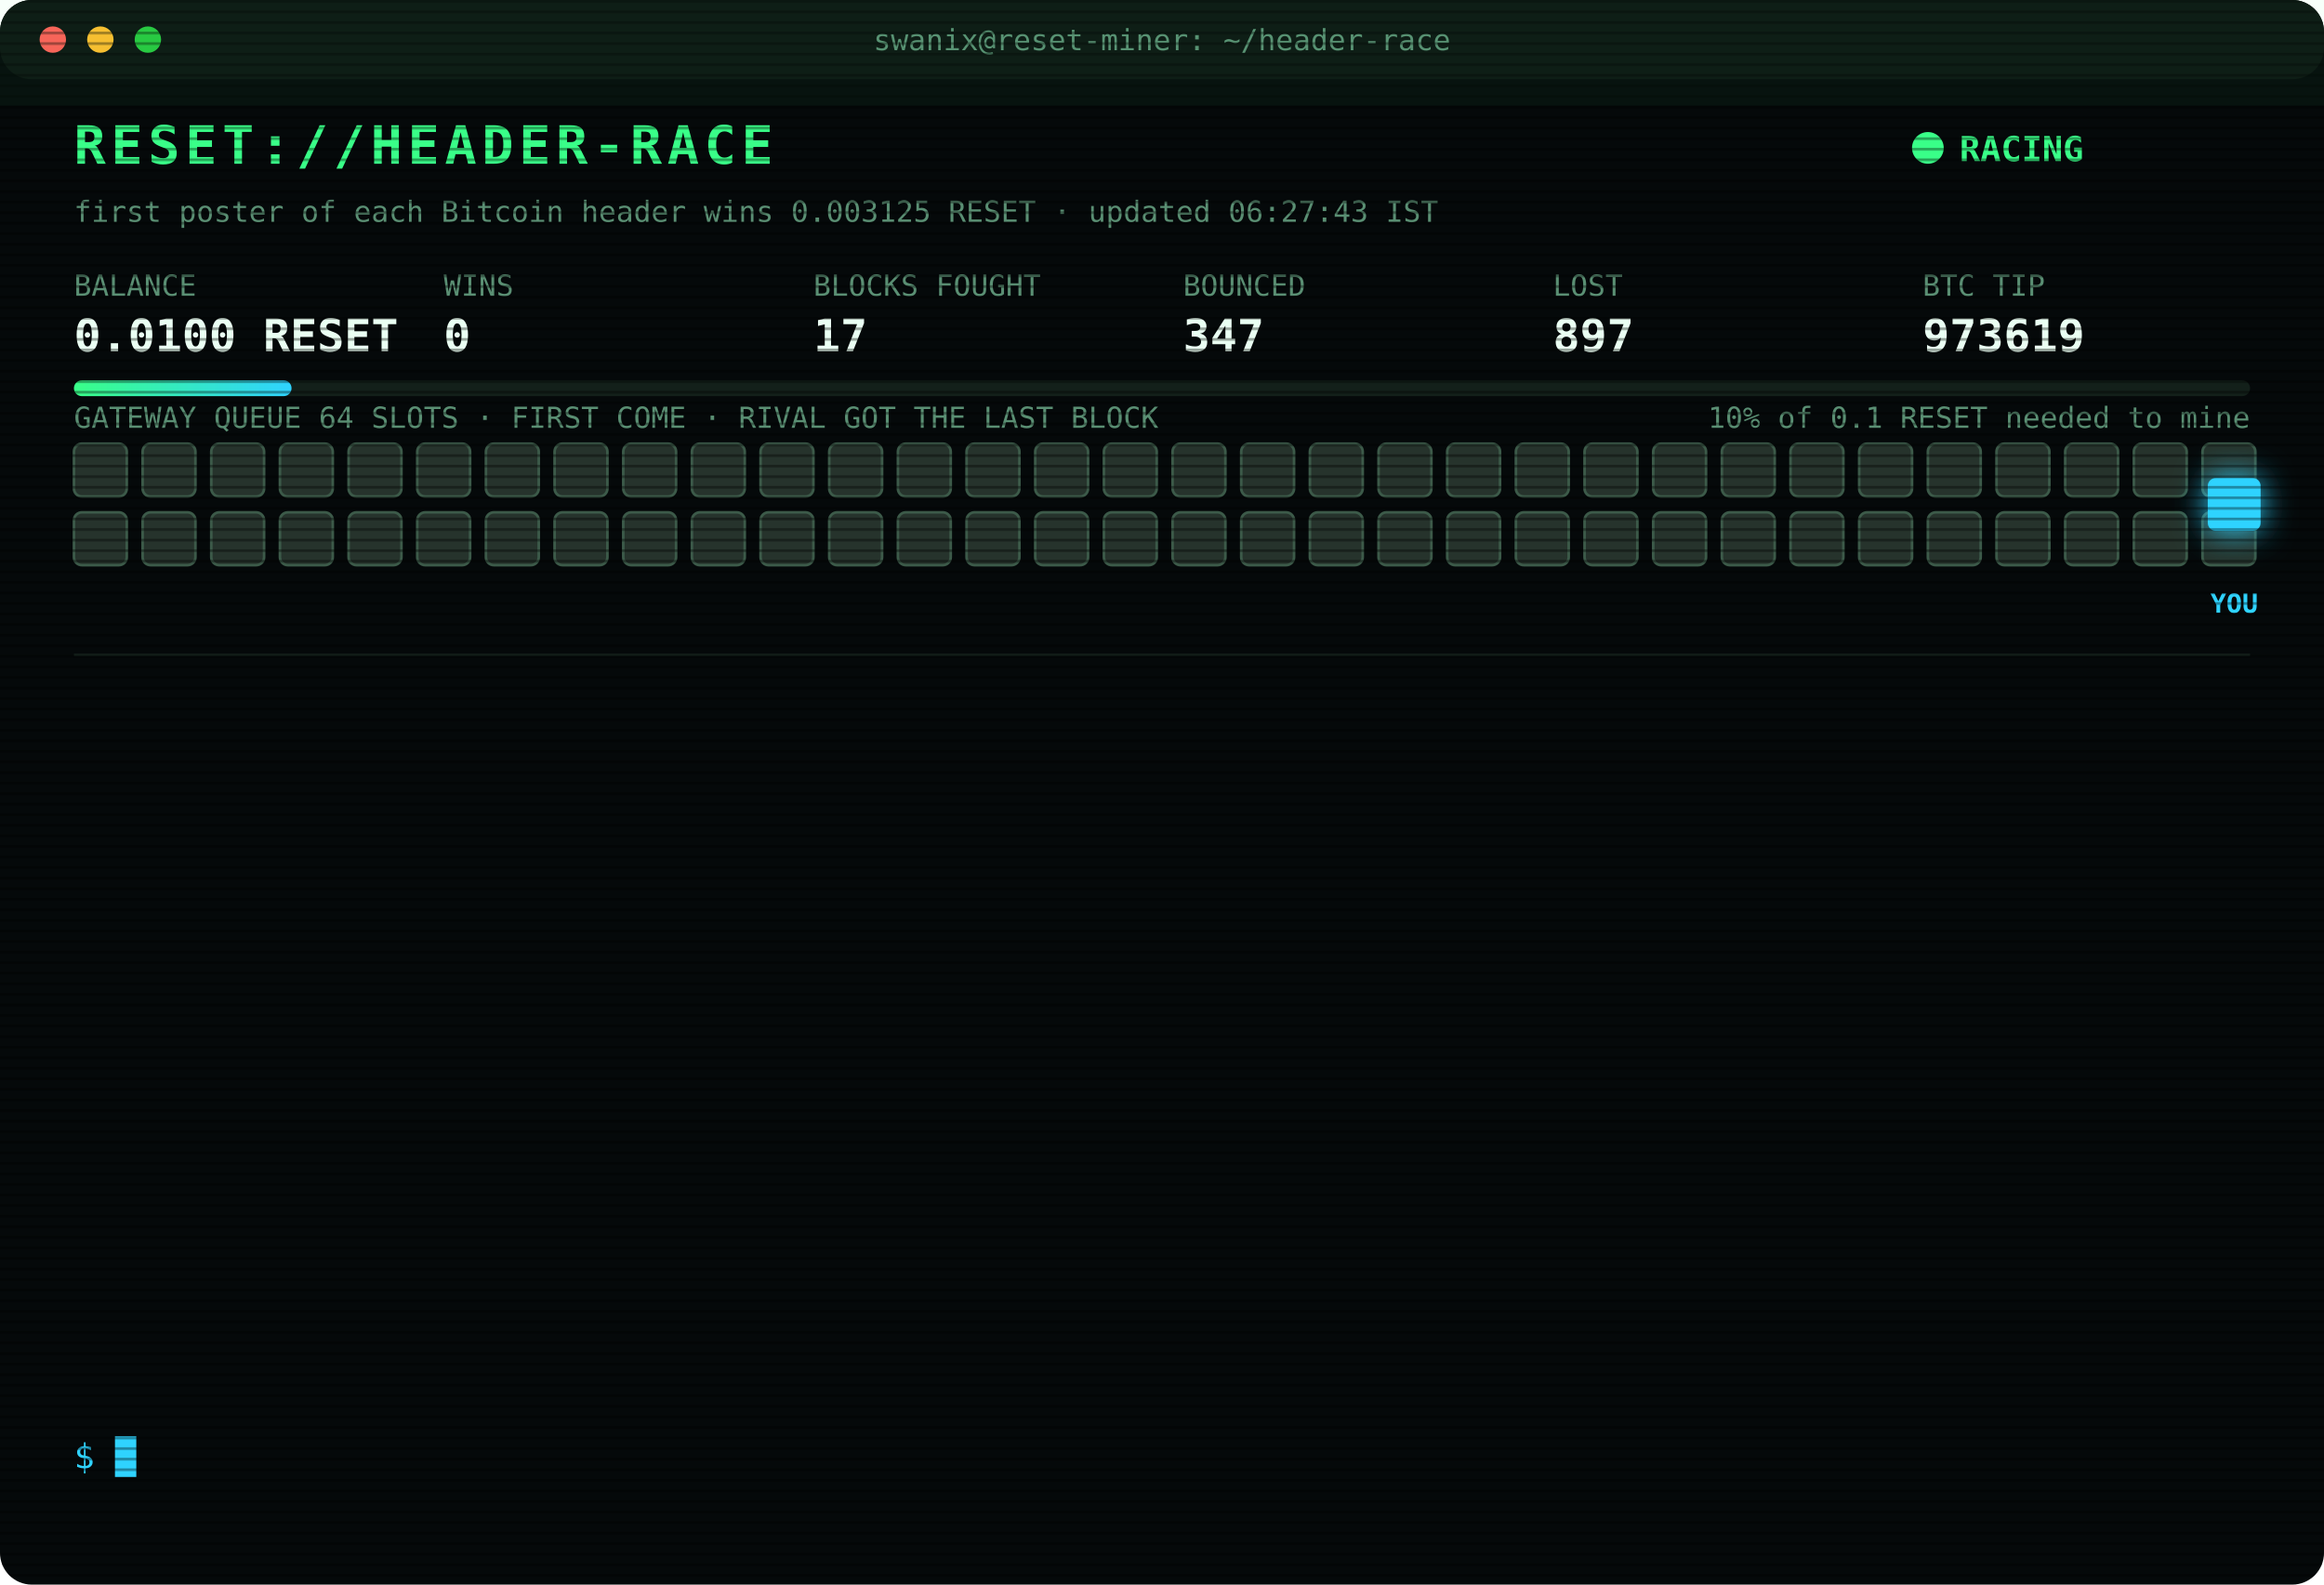
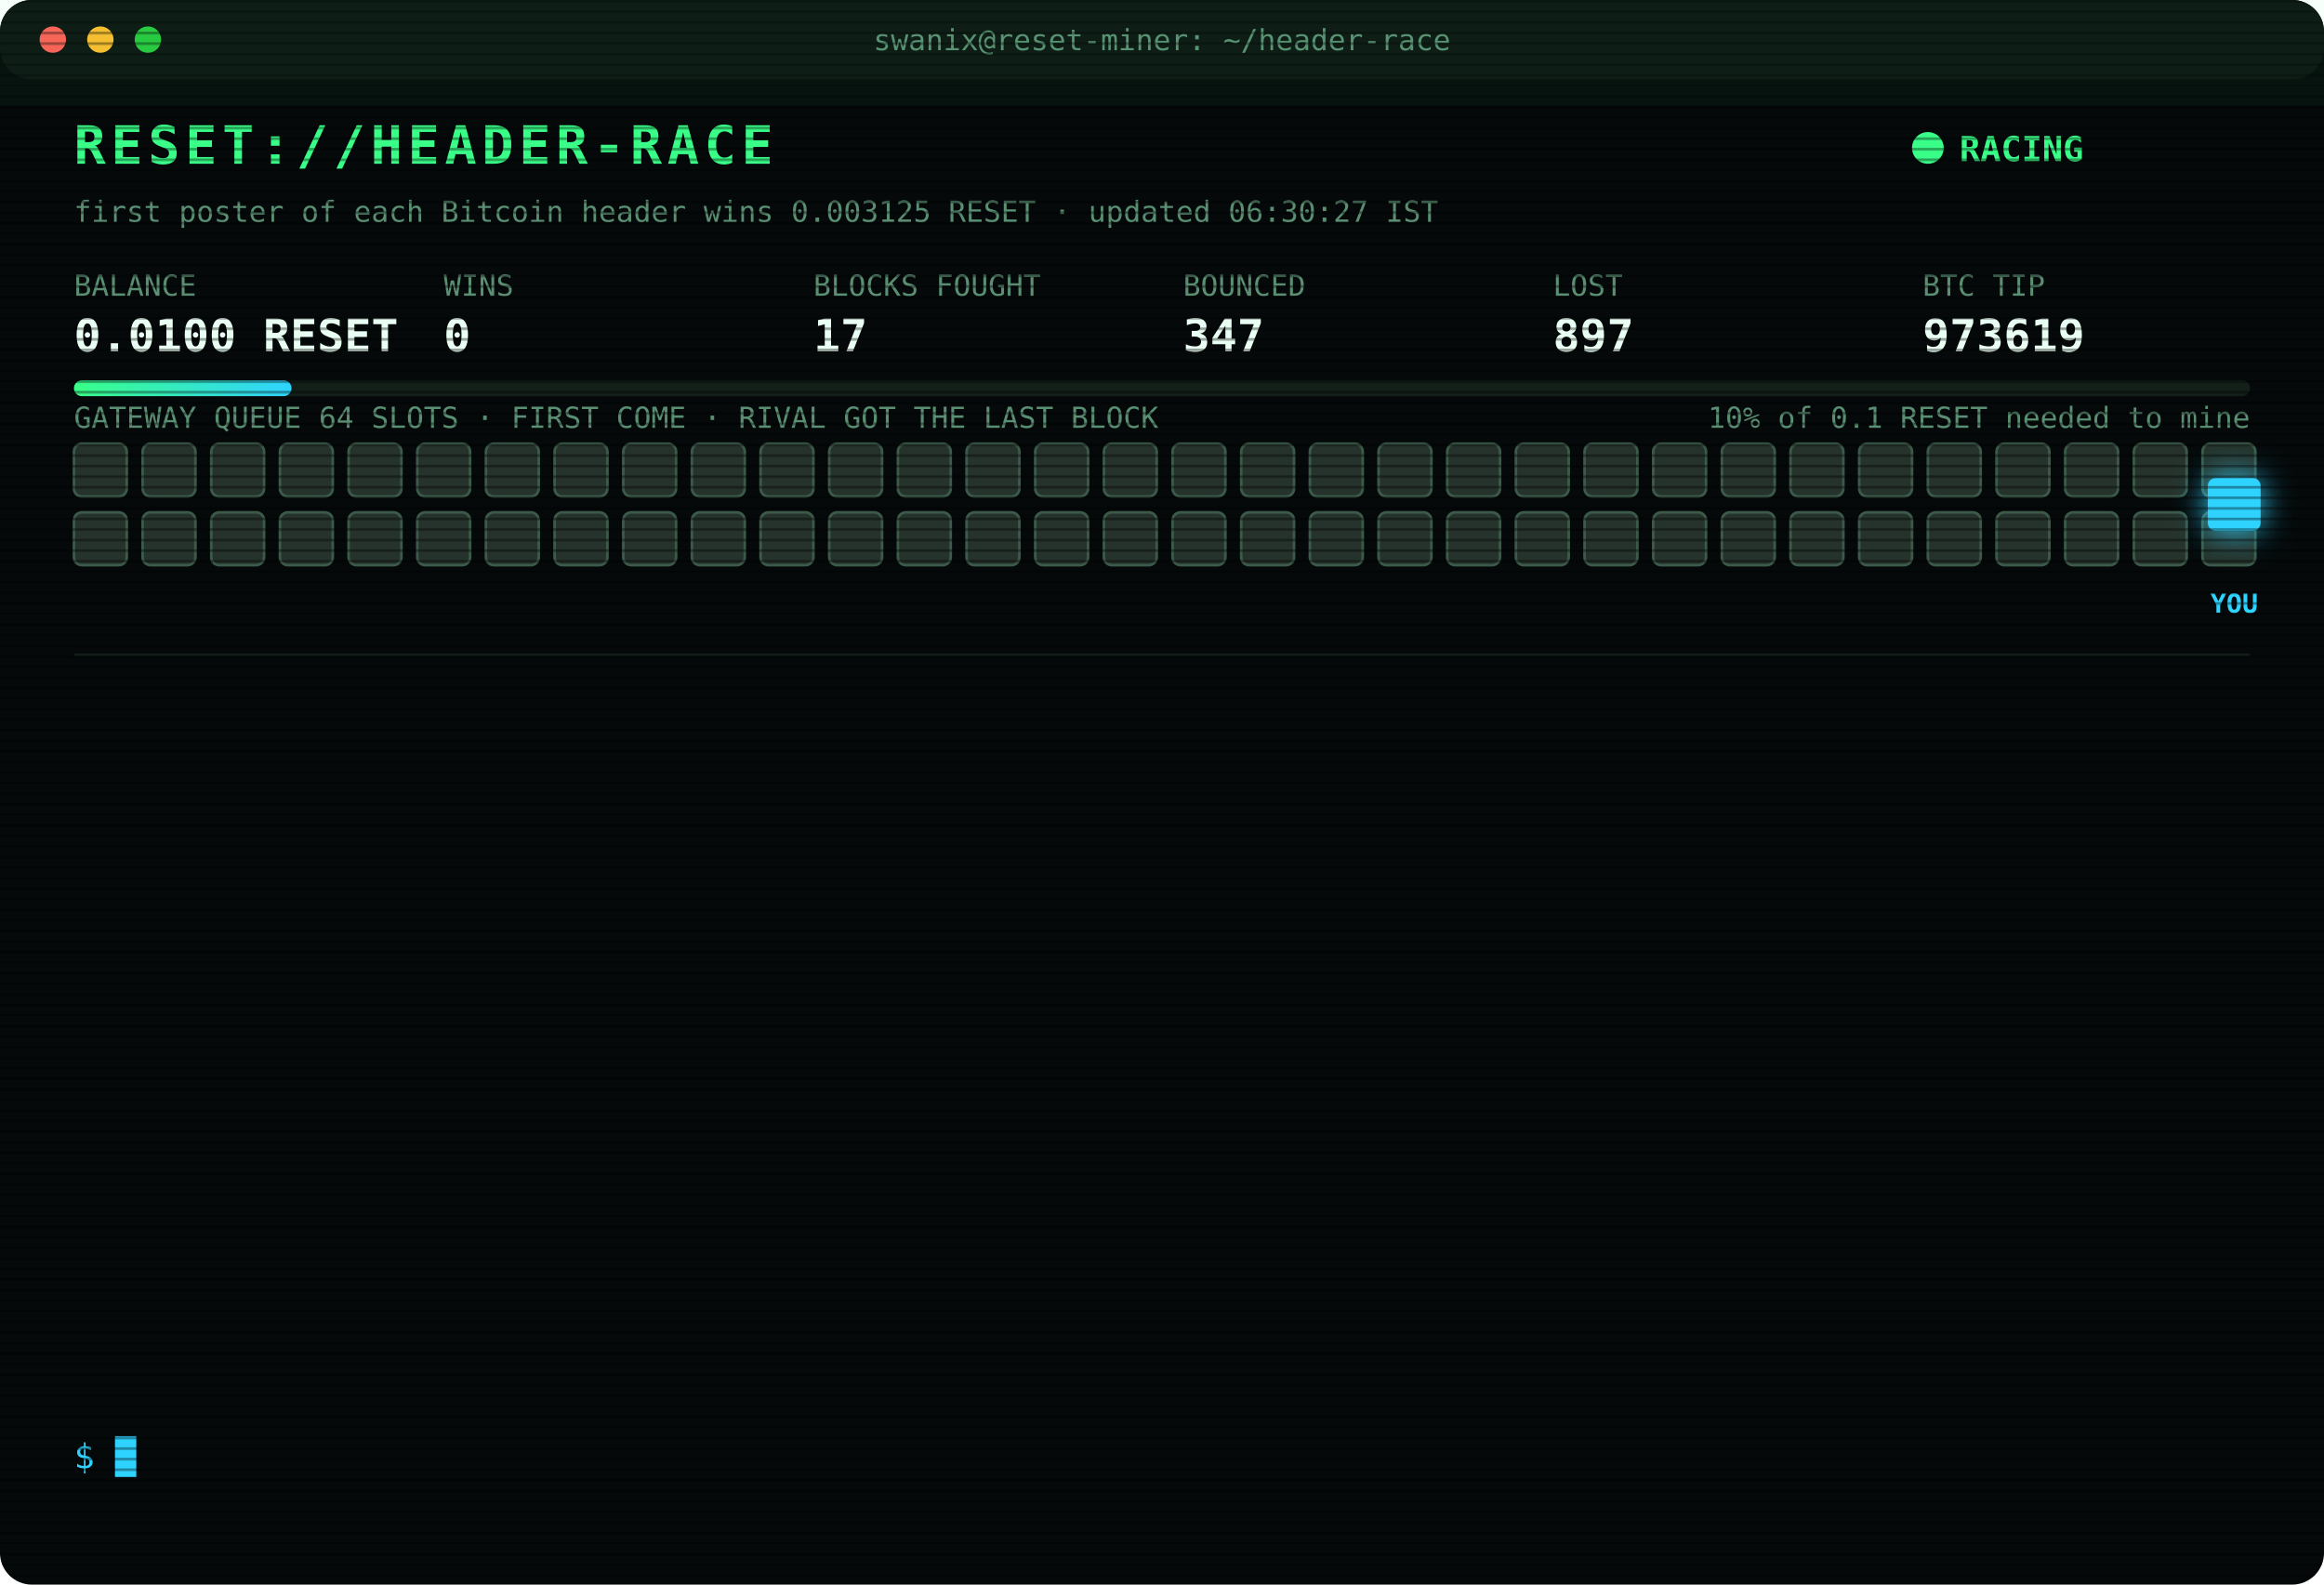
<svg xmlns="http://www.w3.org/2000/svg" width="880" height="600" viewBox="0 0 880 600" font-family="ui-monospace,SFMono-Regular,Menlo,Consolas,monospace">
  <style>
text{font-size:13px;fill:#7CFFB2}
.title{font-size:20px;font-weight:700;fill:#39FF88;letter-spacing:2px;animation:glitch 3s infinite steps(1)}
.sub{fill:#2fd3ff}.k{fill:#5a8f73;font-size:11px}.v{font-size:17px;font-weight:700;fill:#eafff3}
.ts{fill:#3f6b56}.boot{fill:#2fd3ff}.dim{fill:#5a8f73}.bad{fill:#ff4d6d}.warn{fill:#ffd23f}.mag{fill:#ff5cf0}.win{fill:#39FF88;font-weight:700}
.tag{font-size:10px;fill:#2fd3ff;font-weight:700}
.rival{fill:#26332c;stroke:#3c5a49;animation:jam 1.2s infinite alternate}
.idle{fill:#141c18;stroke:#22302a;animation:breathe 4s infinite}
.me{fill:#2fd3ff;filter:drop-shadow(0 0 6px #2fd3ff)}
.hover{animation:nudge 1.1s infinite ease-in-out}.bounce{animation:kick 1.4s infinite}
.ln{opacity:0;animation:in .4s forwards}
.cur{animation:blink 1s infinite steps(1)}
.scan{animation:scan 6s infinite linear}
.led{animation:blink 1.4s infinite}
@keyframes in{from{opacity:0;transform:translateX(-6px)}to{opacity:1;transform:none}}
@keyframes blink{50%{opacity:0}}
@keyframes jam{to{fill:#33463b}}
@keyframes breathe{50%{opacity:.4}}
@keyframes nudge{50%{transform:translateX(-10px)}}
@keyframes kick{0%,100%{transform:none}30%{transform:translateX(-14px)}55%{transform:translateX(10px) translateY(-6px)}}
@keyframes glitch{0%,92%{transform:none}93%{transform:translateX(2px);fill:#ff4d6d}95%{transform:translateX(-2px);fill:#2fd3ff}97%{transform:none}}
@keyframes scan{from{transform:translateY(-40px)}to{transform:translateY(600px)}}
</style>
  <defs>
    <pattern id="sl" width="4" height="4" patternUnits="userSpaceOnUse">
      <rect width="4" height="1" fill="#000" opacity=".35" />
    </pattern>
    <linearGradient id="bar">
      <stop offset="0" stop-color="#39FF88" />
      <stop offset="1" stop-color="#2fd3ff" />
    </linearGradient>
  </defs>
  <rect width="880" height="600" rx="12" fill="#05090a" />
  <rect width="880" height="30" rx="12" fill="#0d1512" />
  <circle cx="20" cy="15" r="5" fill="#ff5f57" />
  <circle cx="38" cy="15" r="5" fill="#febc2e" />
  <circle cx="56" cy="15" r="5" fill="#28c840" />
  <text x="440" y="19" text-anchor="middle" class="k">swanix@reset-miner: ~/header-race</text>
  <text x="28" y="62" class="title">RESET://HEADER-RACE</text>
  <circle class="led" cx="730" cy="56" r="6" fill="#39FF88" />
  <text x="742" y="61" class="win">RACING</text>
-   <text x="28" y="84" class="k">first poster of each Bitcoin header wins 0.003125 RESET · updated 06:27:43 IST</text>
+   <text x="28" y="84" class="k">first poster of each Bitcoin header wins 0.003125 RESET · updated 06:30:27 IST</text>
  <text x="28" y="112" class="k">BALANCE</text>
  <text x="28" y="133" class="v">0.0100 RESET</text>
  <text x="168" y="112" class="k">WINS</text>
  <text x="168" y="133" class="v">0</text>
  <text x="308" y="112" class="k">BLOCKS FOUGHT</text>
  <text x="308" y="133" class="v">17</text>
  <text x="448" y="112" class="k">BOUNCED</text>
  <text x="448" y="133" class="v">347</text>
  <text x="588" y="112" class="k">LOST</text>
  <text x="588" y="133" class="v">897</text>
  <text x="728" y="112" class="k">BTC TIP</text>
  <text x="728" y="133" class="v">973619</text>
  <rect x="28" y="144" width="824" height="6" rx="3" fill="#13201a" />
  <rect x="28" y="144" width="82.4" height="6" rx="3" fill="url(#bar)" />
  <text x="852" y="162" text-anchor="end" class="k">10% of 0.1 RESET needed to mine</text>
  <text x="28" y="162" class="k">GATEWAY QUEUE 64 SLOTS · FIRST COME · RIVAL GOT THE LAST BLOCK</text>
  <rect class="rival" x="28" y="168" width="20" height="20" rx="3" style="animation-delay:0.00s" />
  <rect class="rival" x="54" y="168" width="20" height="20" rx="3" style="animation-delay:0.05s" />
  <rect class="rival" x="80" y="168" width="20" height="20" rx="3" style="animation-delay:0.10s" />
  <rect class="rival" x="106" y="168" width="20" height="20" rx="3" style="animation-delay:0.15s" />
  <rect class="rival" x="132" y="168" width="20" height="20" rx="3" style="animation-delay:0.20s" />
  <rect class="rival" x="158" y="168" width="20" height="20" rx="3" style="animation-delay:0.25s" />
  <rect class="rival" x="184" y="168" width="20" height="20" rx="3" style="animation-delay:0.30s" />
  <rect class="rival" x="210" y="168" width="20" height="20" rx="3" style="animation-delay:0.35s" />
  <rect class="rival" x="236" y="168" width="20" height="20" rx="3" style="animation-delay:0.40s" />
  <rect class="rival" x="262" y="168" width="20" height="20" rx="3" style="animation-delay:0.45s" />
  <rect class="rival" x="288" y="168" width="20" height="20" rx="3" style="animation-delay:0.50s" />
  <rect class="rival" x="314" y="168" width="20" height="20" rx="3" style="animation-delay:0.55s" />
  <rect class="rival" x="340" y="168" width="20" height="20" rx="3" style="animation-delay:0.60s" />
  <rect class="rival" x="366" y="168" width="20" height="20" rx="3" style="animation-delay:0.65s" />
  <rect class="rival" x="392" y="168" width="20" height="20" rx="3" style="animation-delay:0.70s" />
  <rect class="rival" x="418" y="168" width="20" height="20" rx="3" style="animation-delay:0.75s" />
  <rect class="rival" x="444" y="168" width="20" height="20" rx="3" style="animation-delay:0.80s" />
  <rect class="rival" x="470" y="168" width="20" height="20" rx="3" style="animation-delay:0.85s" />
  <rect class="rival" x="496" y="168" width="20" height="20" rx="3" style="animation-delay:0.90s" />
  <rect class="rival" x="522" y="168" width="20" height="20" rx="3" style="animation-delay:0.95s" />
  <rect class="rival" x="548" y="168" width="20" height="20" rx="3" style="animation-delay:1.00s" />
  <rect class="rival" x="574" y="168" width="20" height="20" rx="3" style="animation-delay:1.05s" />
  <rect class="rival" x="600" y="168" width="20" height="20" rx="3" style="animation-delay:1.10s" />
  <rect class="rival" x="626" y="168" width="20" height="20" rx="3" style="animation-delay:1.15s" />
  <rect class="rival" x="652" y="168" width="20" height="20" rx="3" style="animation-delay:1.20s" />
  <rect class="rival" x="678" y="168" width="20" height="20" rx="3" style="animation-delay:1.25s" />
  <rect class="rival" x="704" y="168" width="20" height="20" rx="3" style="animation-delay:1.30s" />
  <rect class="rival" x="730" y="168" width="20" height="20" rx="3" style="animation-delay:1.35s" />
  <rect class="rival" x="756" y="168" width="20" height="20" rx="3" style="animation-delay:1.40s" />
  <rect class="rival" x="782" y="168" width="20" height="20" rx="3" style="animation-delay:1.45s" />
  <rect class="rival" x="808" y="168" width="20" height="20" rx="3" style="animation-delay:1.50s" />
  <rect class="rival" x="834" y="168" width="20" height="20" rx="3" style="animation-delay:1.55s" />
  <rect class="rival" x="28" y="194" width="20" height="20" rx="3" style="animation-delay:1.60s" />
  <rect class="rival" x="54" y="194" width="20" height="20" rx="3" style="animation-delay:1.65s" />
  <rect class="rival" x="80" y="194" width="20" height="20" rx="3" style="animation-delay:1.70s" />
  <rect class="rival" x="106" y="194" width="20" height="20" rx="3" style="animation-delay:1.75s" />
  <rect class="rival" x="132" y="194" width="20" height="20" rx="3" style="animation-delay:1.80s" />
  <rect class="rival" x="158" y="194" width="20" height="20" rx="3" style="animation-delay:1.85s" />
  <rect class="rival" x="184" y="194" width="20" height="20" rx="3" style="animation-delay:1.90s" />
  <rect class="rival" x="210" y="194" width="20" height="20" rx="3" style="animation-delay:1.95s" />
  <rect class="rival" x="236" y="194" width="20" height="20" rx="3" style="animation-delay:2.00s" />
  <rect class="rival" x="262" y="194" width="20" height="20" rx="3" style="animation-delay:2.05s" />
  <rect class="rival" x="288" y="194" width="20" height="20" rx="3" style="animation-delay:2.10s" />
  <rect class="rival" x="314" y="194" width="20" height="20" rx="3" style="animation-delay:2.15s" />
  <rect class="rival" x="340" y="194" width="20" height="20" rx="3" style="animation-delay:2.20s" />
  <rect class="rival" x="366" y="194" width="20" height="20" rx="3" style="animation-delay:2.25s" />
  <rect class="rival" x="392" y="194" width="20" height="20" rx="3" style="animation-delay:2.30s" />
  <rect class="rival" x="418" y="194" width="20" height="20" rx="3" style="animation-delay:2.35s" />
  <rect class="rival" x="444" y="194" width="20" height="20" rx="3" style="animation-delay:2.40s" />
  <rect class="rival" x="470" y="194" width="20" height="20" rx="3" style="animation-delay:2.45s" />
  <rect class="rival" x="496" y="194" width="20" height="20" rx="3" style="animation-delay:2.50s" />
  <rect class="rival" x="522" y="194" width="20" height="20" rx="3" style="animation-delay:2.55s" />
  <rect class="rival" x="548" y="194" width="20" height="20" rx="3" style="animation-delay:2.60s" />
  <rect class="rival" x="574" y="194" width="20" height="20" rx="3" style="animation-delay:2.65s" />
  <rect class="rival" x="600" y="194" width="20" height="20" rx="3" style="animation-delay:2.70s" />
  <rect class="rival" x="626" y="194" width="20" height="20" rx="3" style="animation-delay:2.75s" />
  <rect class="rival" x="652" y="194" width="20" height="20" rx="3" style="animation-delay:2.80s" />
  <rect class="rival" x="678" y="194" width="20" height="20" rx="3" style="animation-delay:2.85s" />
  <rect class="rival" x="704" y="194" width="20" height="20" rx="3" style="animation-delay:2.90s" />
  <rect class="rival" x="730" y="194" width="20" height="20" rx="3" style="animation-delay:2.95s" />
  <rect class="rival" x="756" y="194" width="20" height="20" rx="3" style="animation-delay:3.00s" />
  <rect class="rival" x="782" y="194" width="20" height="20" rx="3" style="animation-delay:3.05s" />
  <rect class="rival" x="808" y="194" width="20" height="20" rx="3" style="animation-delay:3.10s" />
  <rect class="rival" x="834" y="194" width="20" height="20" rx="3" style="animation-delay:3.15s" />
  <g class="hover">
    <rect class="me" x="836" y="181" width="20" height="20" rx="3" />
    <text class="tag" x="846" y="232" text-anchor="middle">YOU</text>
  </g>
  <line x1="28" x2="852" y1="248" y2="248" stroke="#13201a" />
  <g class="ln" style="animation-delay:0.40s">
    <text x="28" y="270" class="ts">05:21:54</text>
    <text x="104" y="270" class="bad">[LOST] #973614 taken by a rival miner</text>
  </g>
  <g class="ln" style="animation-delay:0.65s">
    <text x="28" y="292" class="ts">05:37:39</text>
    <text x="104" y="292" class="bad">[LOST] #973615 taken by a rival miner</text>
  </g>
  <g class="ln" style="animation-delay:0.90s">
    <text x="28" y="314" class="ts">05:59:30</text>
    <text x="104" y="314" class="bad">[LOST] #973616 taken by a rival miner</text>
  </g>
  <g class="ln" style="animation-delay:1.15s">
    <text x="28" y="336" class="ts">06:03:17</text>
    <text x="104" y="336" class="bad">[GATEWAY DOWN] no response · 993ms</text>
  </g>
  <g class="ln" style="animation-delay:1.40s">
    <text x="28" y="358" class="ts">06:03:18</text>
    <text x="104" y="358" class="bad">[GATEWAY DOWN] no response · 1051ms</text>
  </g>
  <g class="ln" style="animation-delay:1.65s">
    <text x="28" y="380" class="ts">06:03:19</text>
    <text x="104" y="380" class="bad">[GATEWAY DOWN] no response · 994ms</text>
  </g>
  <g class="ln" style="animation-delay:1.90s">
    <text x="28" y="402" class="ts">06:03:20</text>
    <text x="104" y="402" class="bad">[GATEWAY DOWN] no response · 781ms</text>
  </g>
  <g class="ln" style="animation-delay:2.15s">
    <text x="28" y="424" class="ts">06:03:20</text>
    <text x="104" y="424" class="bad">[GATEWAY DOWN] no response · 516ms</text>
  </g>
  <g class="ln" style="animation-delay:2.40s">
    <text x="28" y="446" class="ts">06:03:22</text>
    <text x="104" y="446" class="bad">[GATEWAY DOWN] no response · 610ms</text>
  </g>
  <g class="ln" style="animation-delay:2.65s">
    <text x="28" y="468" class="ts">06:03:23</text>
    <text x="104" y="468" class="bad">[GATEWAY DOWN] no response · 1001ms</text>
  </g>
  <g class="ln" style="animation-delay:2.90s">
    <text x="28" y="490" class="ts">06:03:27</text>
    <text x="104" y="490" class="bad">[LOST] #973617 taken by a rival miner</text>
  </g>
  <g class="ln" style="animation-delay:3.15s">
    <text x="28" y="512" class="ts">06:19:44</text>
    <text x="104" y="512" class="bad">[LOST] #973618 taken by a rival miner</text>
  </g>
  <g class="ln" style="animation-delay:3.40s">
    <text x="28" y="534" class="ts">06:24:20</text>
    <text x="104" y="534" class="bad">[LOST] #973619 taken by a rival miner</text>
  </g>
  <text x="28" y="556" class="sub">$ <tspan class="cur">█</tspan>
  </text>
  <rect width="880" height="600" rx="12" fill="url(#sl)" pointer-events="none" />
  <rect class="scan" width="880" height="40" fill="#39FF88" opacity=".04" />
</svg>
